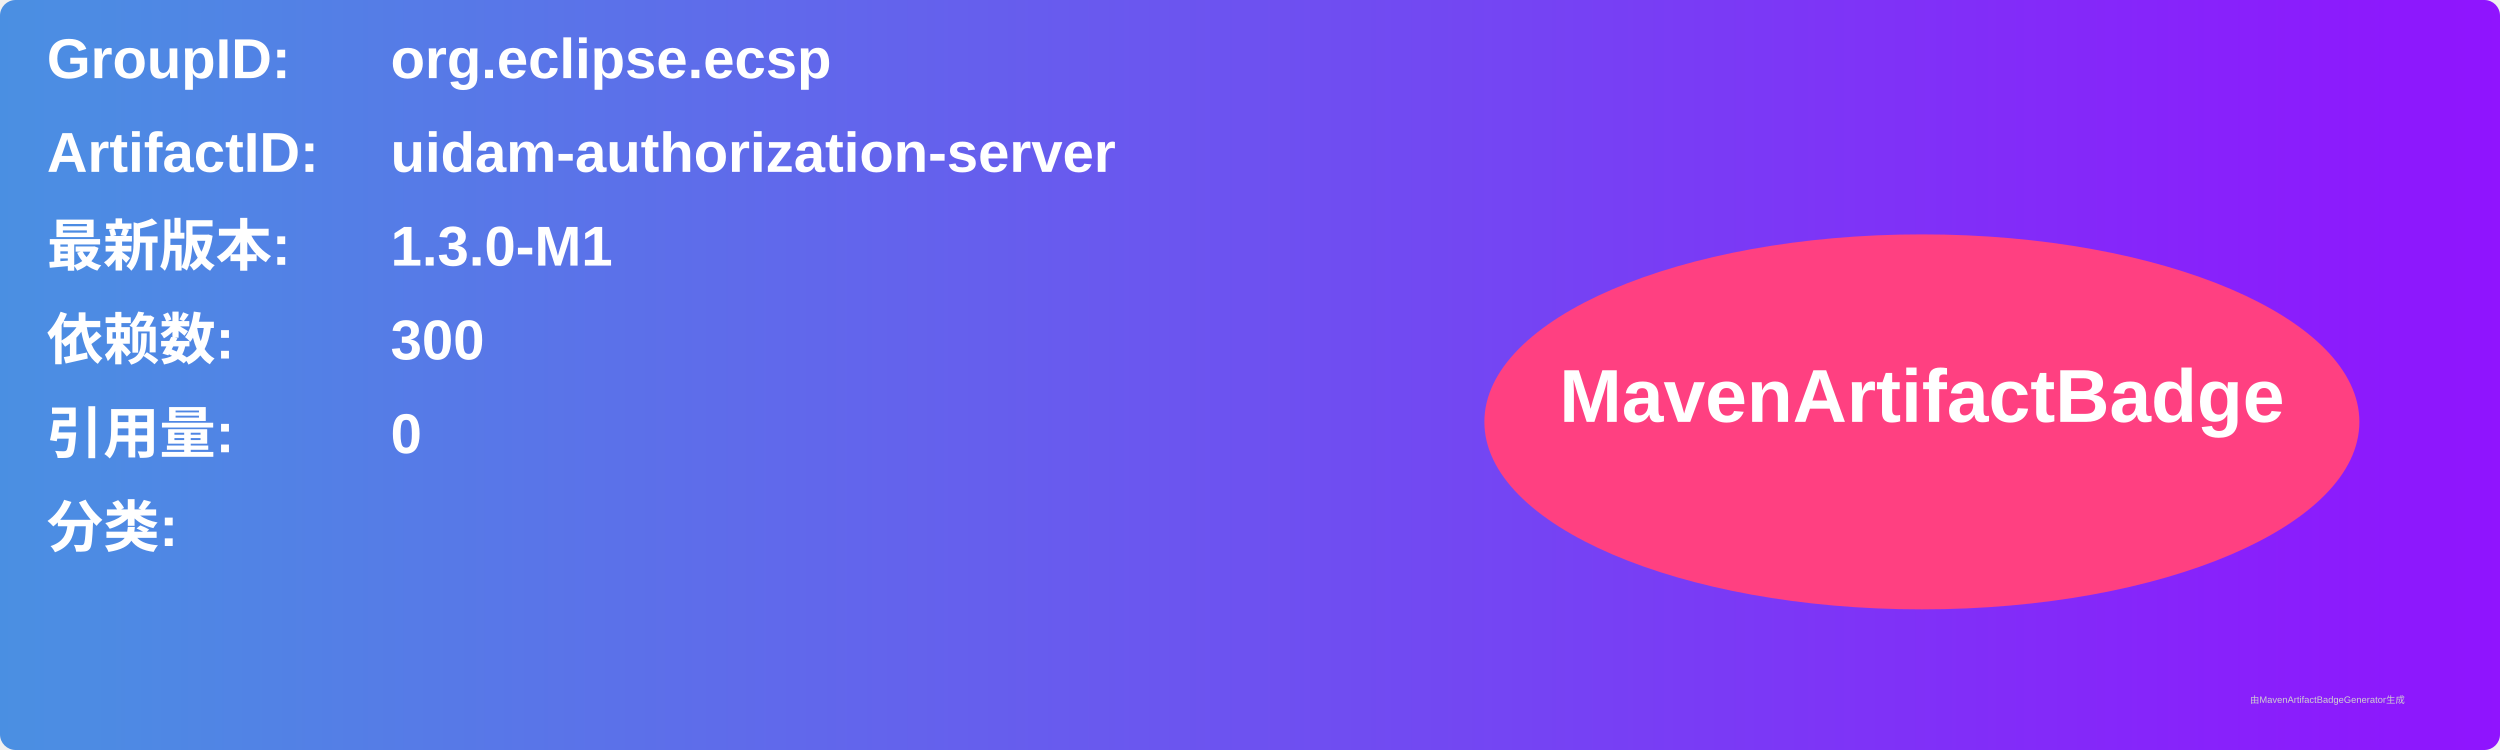
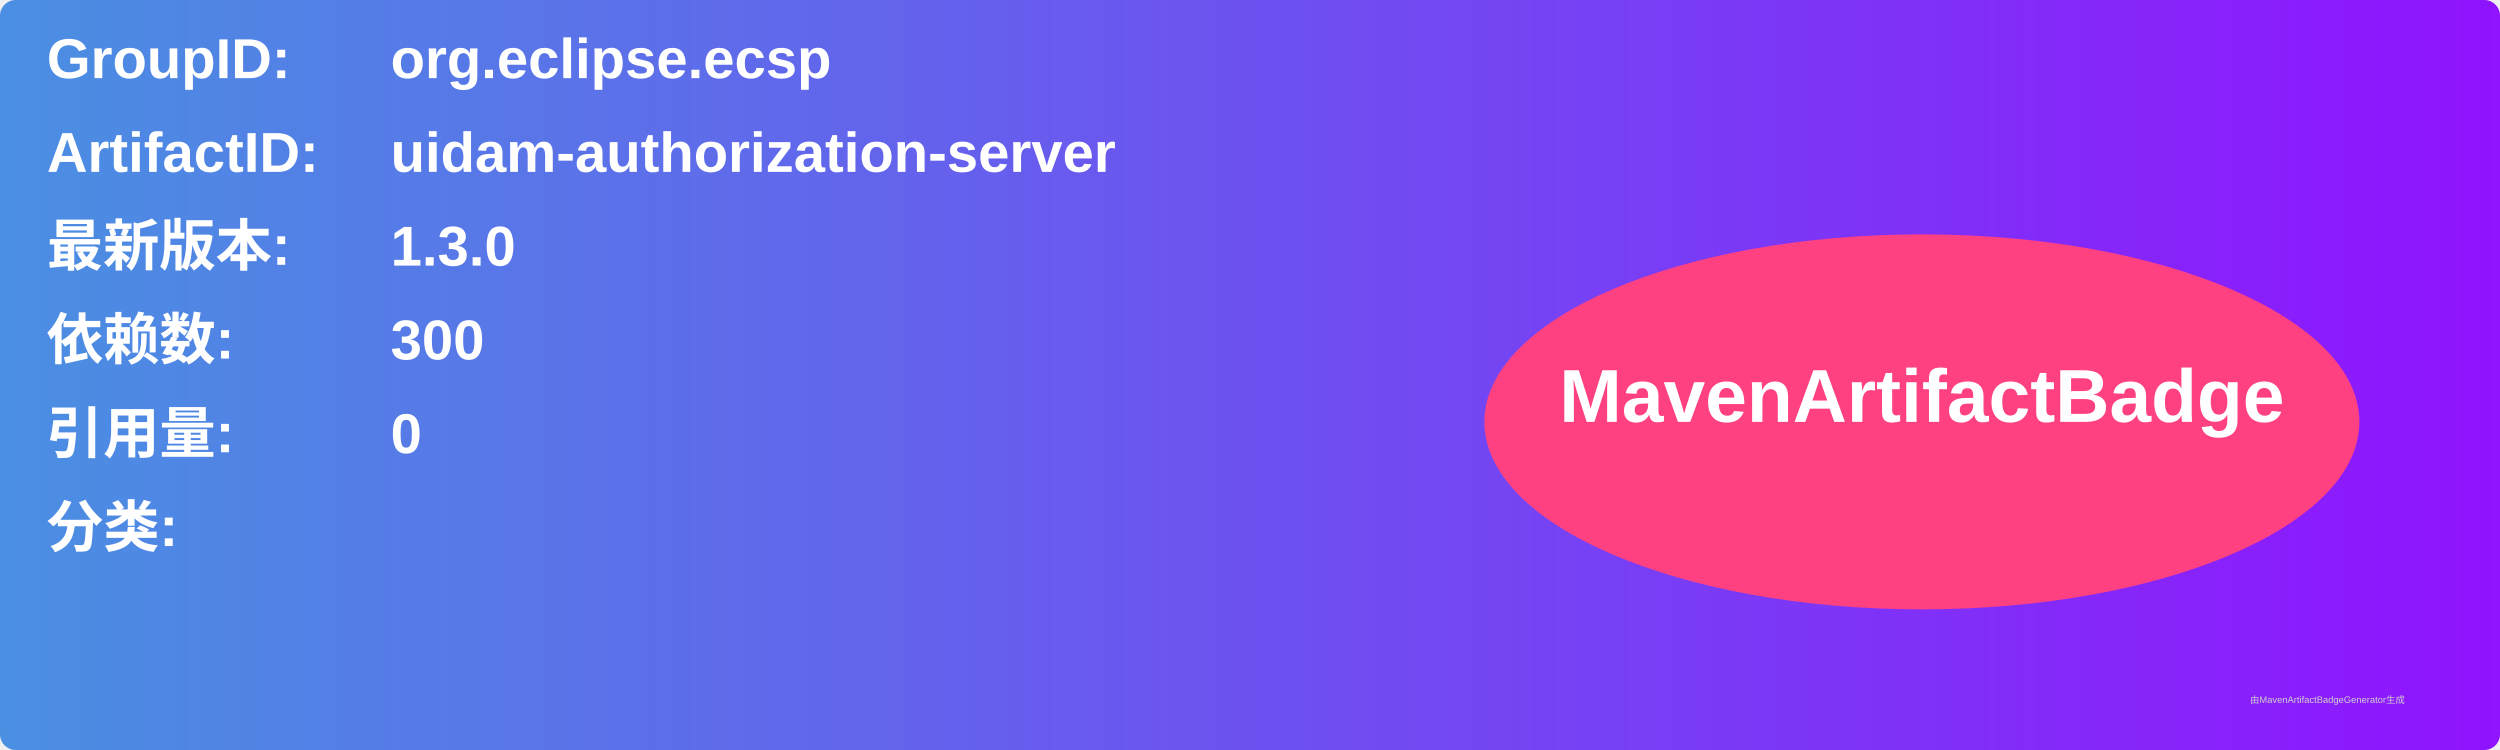
<svg xmlns="http://www.w3.org/2000/svg" width="800" height="240" viewBox="0 0 800 240">
  <linearGradient id="grad" x1="0%" y1="0%" x2="100%" y2="0%">
    <stop offset="0%" stop-color="#4a90e2" />
    <stop offset="100%" stop-color="#9013fe" />
  </linearGradient>
  <rect width="100%" height="100%" rx="5" ry="5" fill="url(#grad)" />
  <g transform="translate(15, 15)">
    <text x="0" y="10" font-family="Arial" font-size="18" fill="white" font-weight="bold" width="260">GroupID:</text>
    <text x="110" y="10" font-family="Arial" font-size="18" fill="white" font-weight="bold" width="460">org.eclipse.ecsp</text>
    <text x="0" y="40" font-family="Arial" font-size="18" fill="white" font-weight="bold" width="260">ArtifactID:</text>
    <text x="110" y="40" font-family="Arial" font-size="18" fill="white" font-weight="bold" width="460">uidam-authorization-server</text>
    <text x="0" y="70" font-family="Arial" font-size="18" fill="white" font-weight="bold">最新版本:</text>
    <text x="110" y="70" font-family="Arial" font-size="18" fill="white" font-weight="bold">
-       <tspan font-weight="bold">1.3.0-M1</tspan>
+       <tspan font-weight="bold">1.3.0</tspan>
    </text>
    <text x="0" y="100" font-family="Arial" font-size="18" fill="white" font-weight="bold">依赖数: </text>
    <text x="110" y="100" font-family="Arial" font-size="18" fill="white">
      <tspan font-weight="bold">300</tspan>
    </text>
    <text x="0" y="130" font-family="Arial" font-size="18" fill="white" font-weight="bold">引用量: </text>
    <text x="110" y="130" font-family="Arial" font-size="18" fill="white">
      <tspan font-weight="bold">0</tspan>
    </text>
    <text x="0" y="160" font-family="Arial" font-size="18" fill="white" font-weight="bold">分类:</text>
    <text x="10" y="190" font-family="Arial" font-size="10" fill="white">
      <tspan font-weight="bold" />
    </text>
    <ellipse cx="600" cy="120" rx="140" ry="60" fill="#ff4081" />
    <text x="600" y="120" text-anchor="middle" font-family="Arial" font-size="24" fill="white" font-weight="bold">MavenArtifactBadge</text>
  </g>
  <text x="720" y="225" font-family="Arial" font-size="3" fill="#d0d0d0">由MavenArtifactBadgeGenerator生成</text>
</svg>
